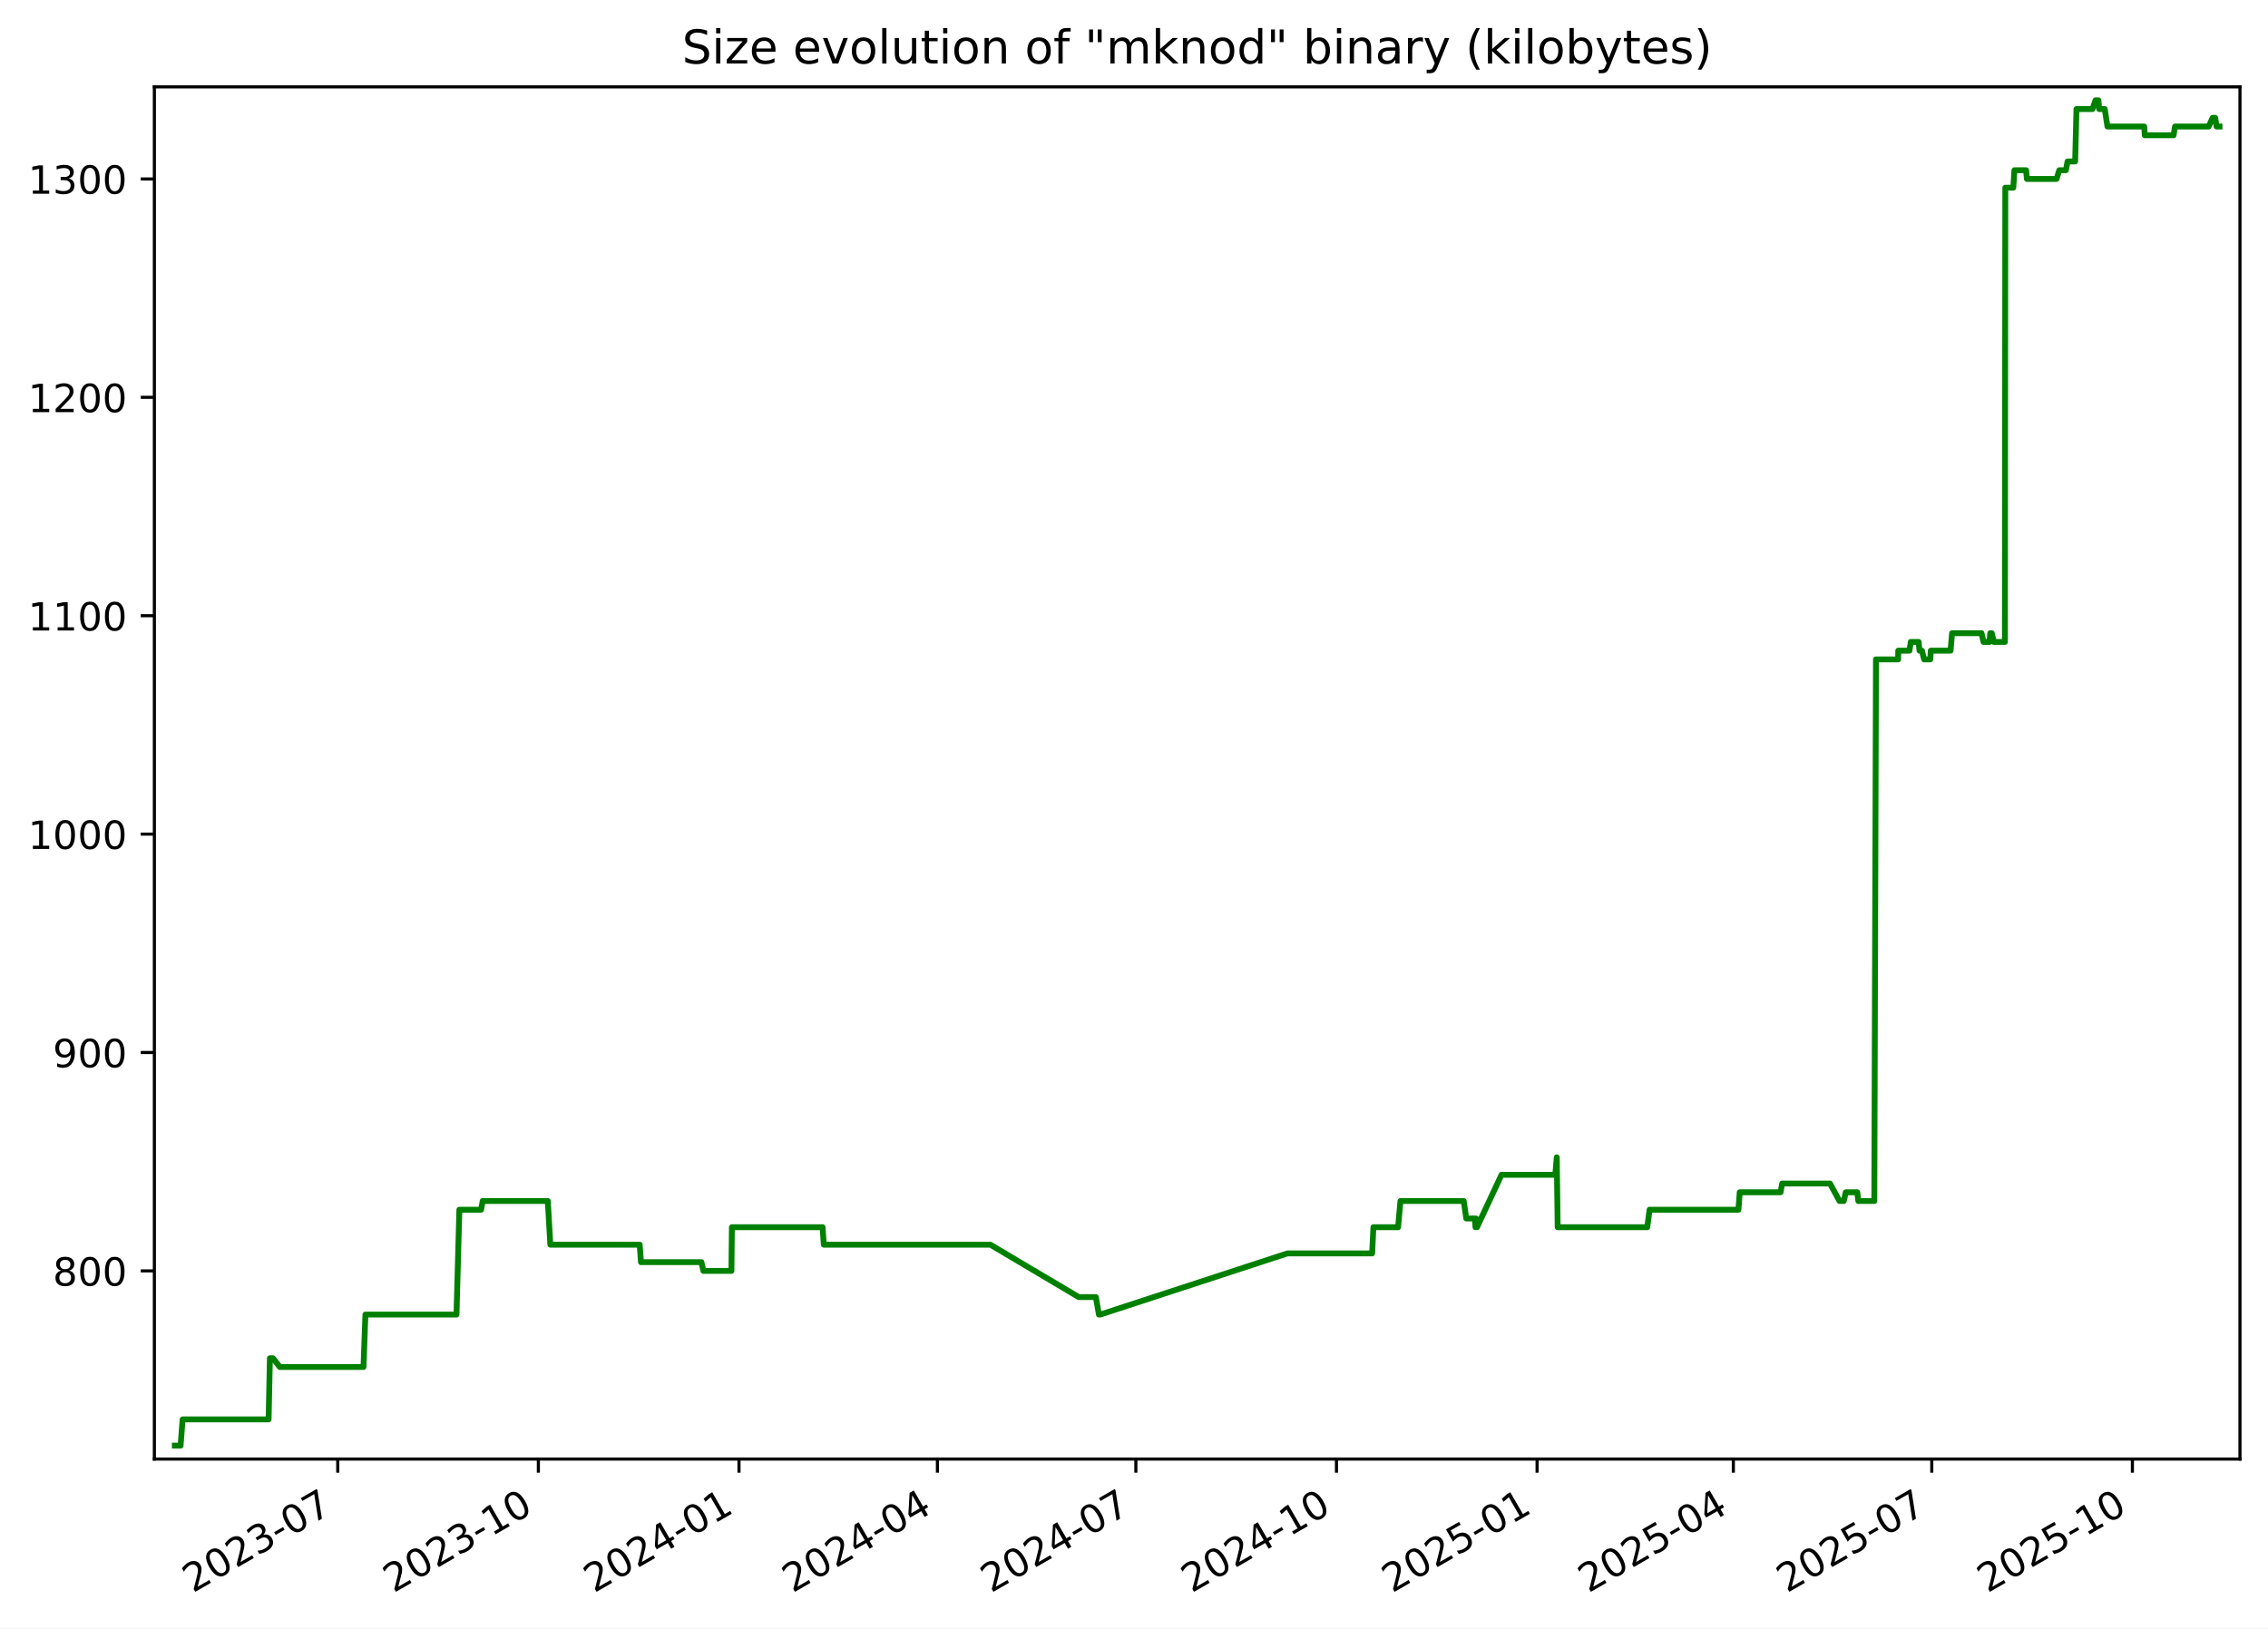
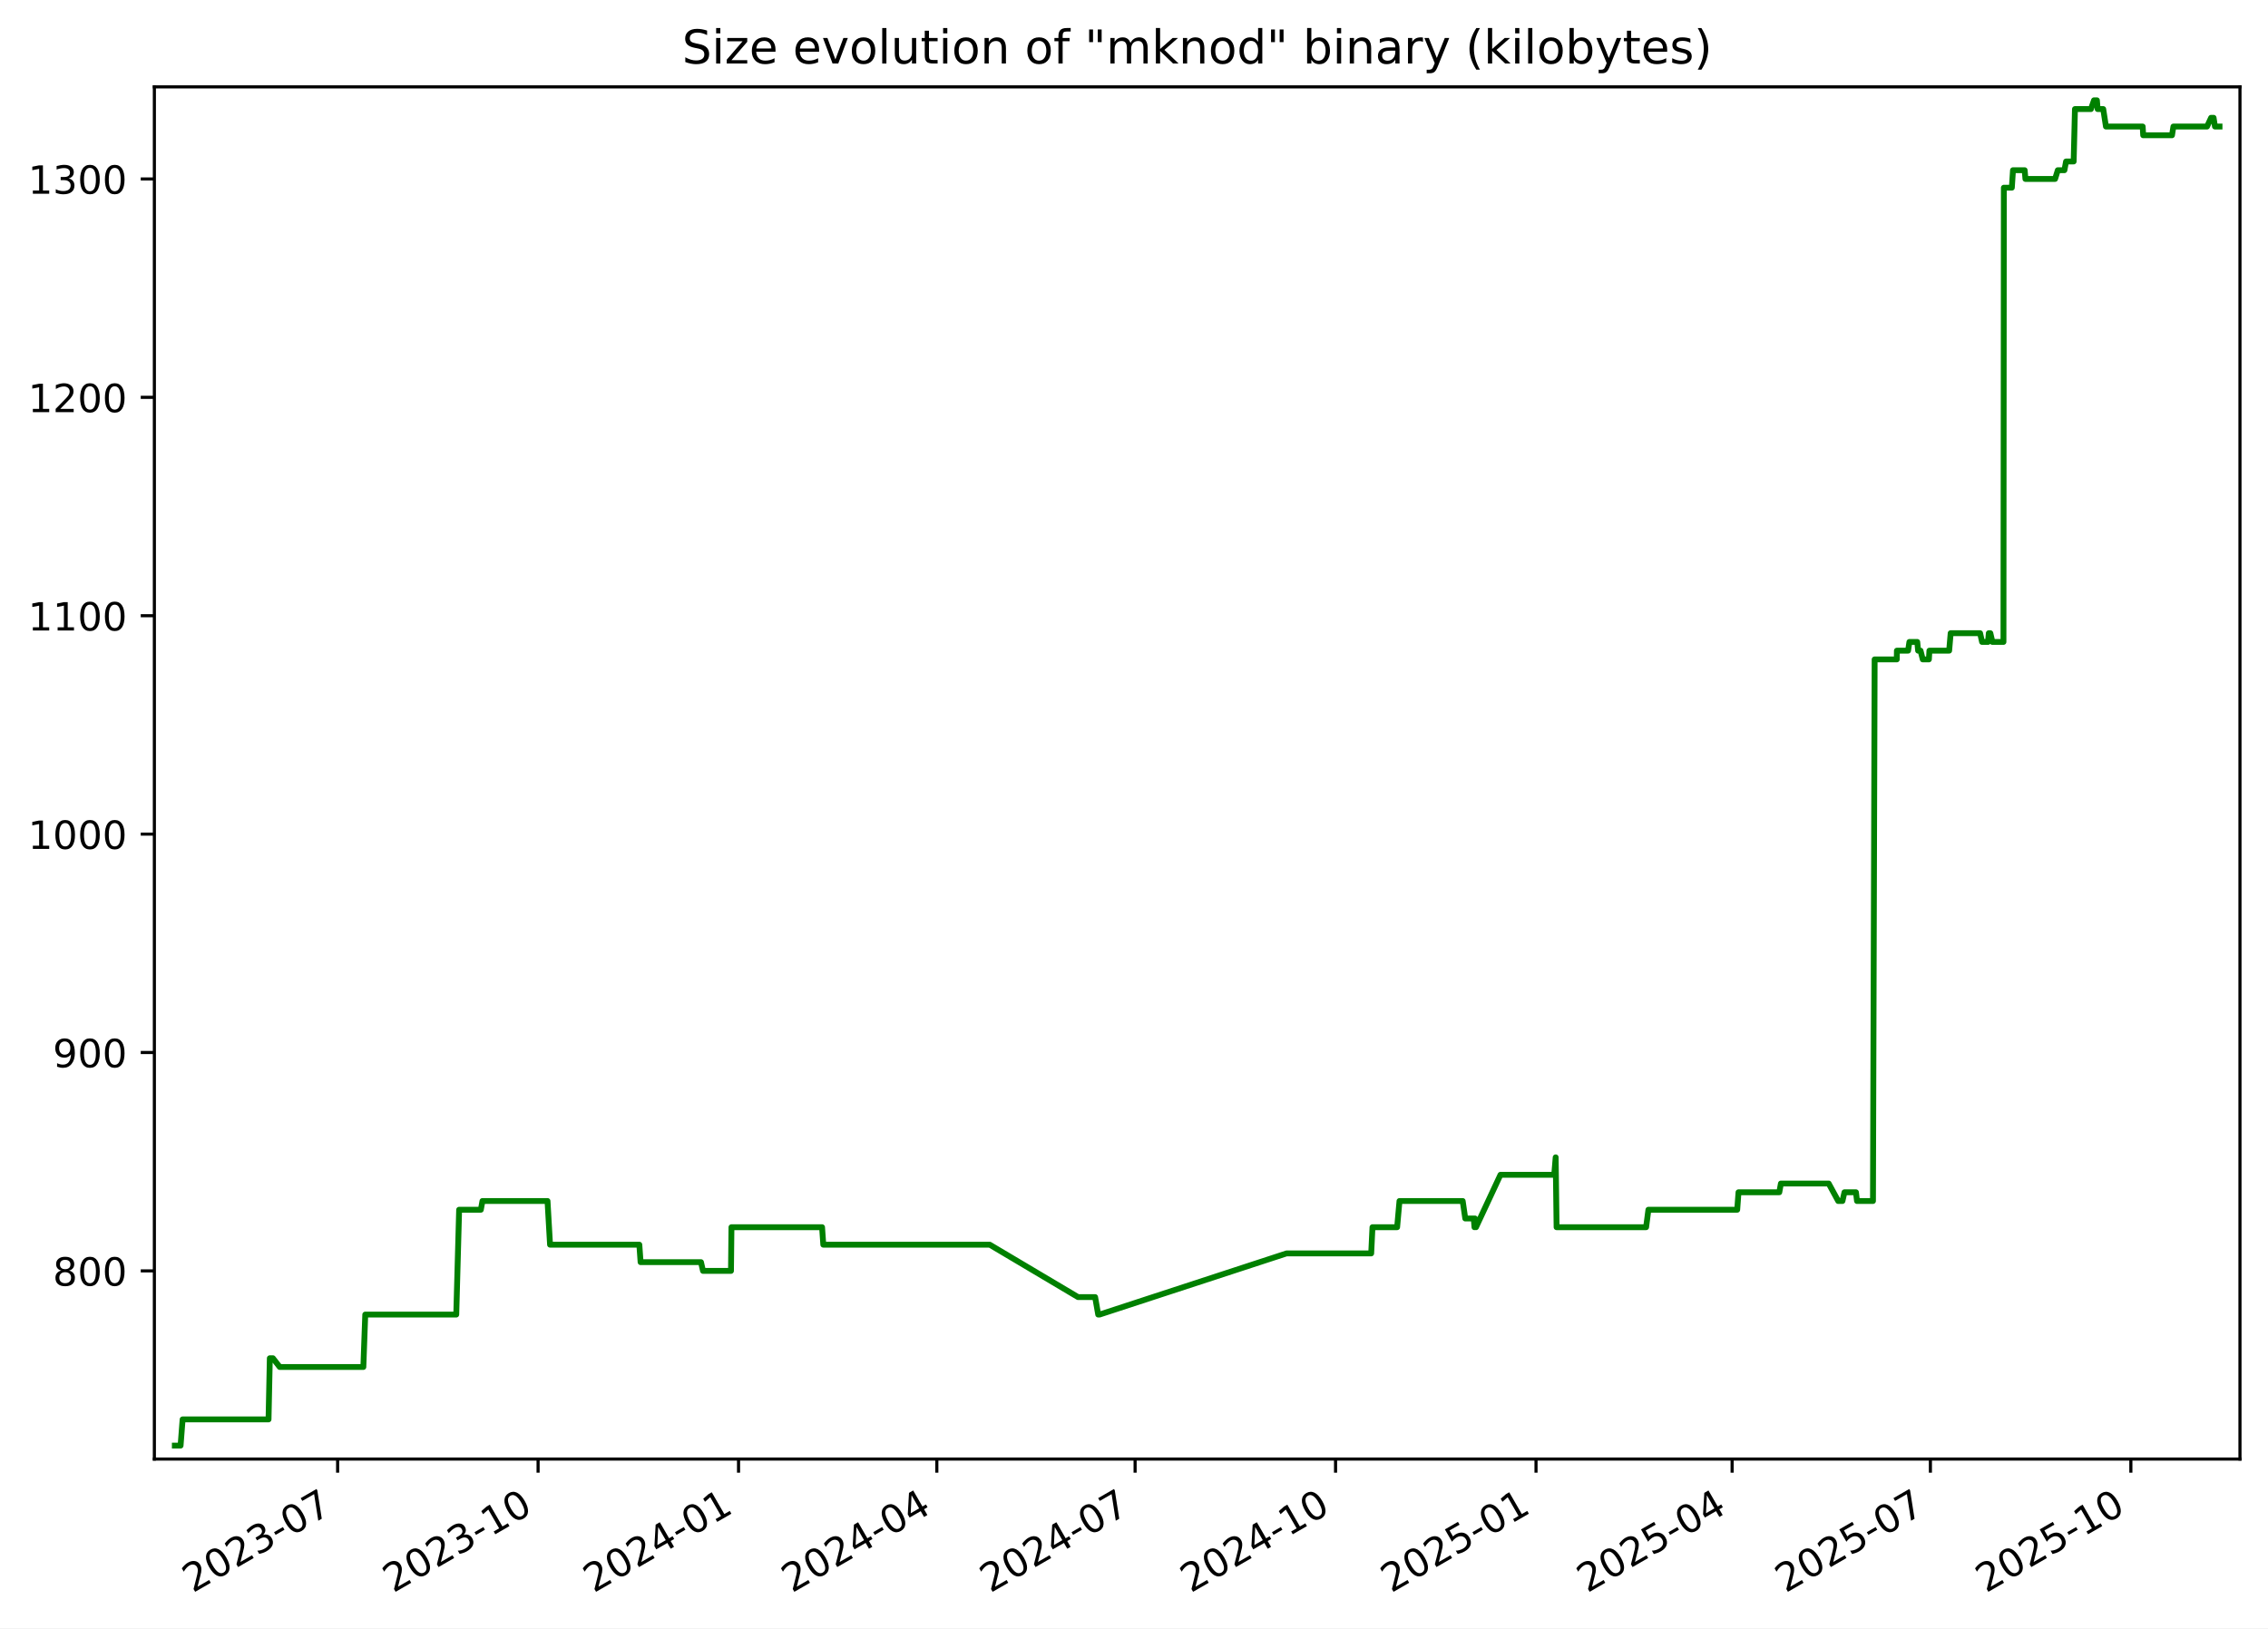
<svg xmlns="http://www.w3.org/2000/svg" xmlns:xlink="http://www.w3.org/1999/xlink" width="582.53pt" height="418.303pt" viewBox="0 0 582.53 418.303" version="1.1">
  <defs>
    <style type="text/css">*{stroke-linejoin: round; stroke-linecap: butt}</style>
  </defs>
  <g id="figure_1">
    <g id="patch_1">
      <path d="M -0 418.303  L 582.53 418.303  L 582.53 0  L -0 0  z " style="fill: #ffffff" />
    </g>
    <g id="axes_1">
      <g id="patch_2">
        <path d="M 39.65 374.83  L 575.33 374.83  L 575.33 22.318  L 39.65 22.318  z " style="fill: #ffffff" />
      </g>
      <g id="matplotlib.axis_1">
        <g id="xtick_1">
          <g id="line2d_1">
            <defs>
-               <path id="m0b081a5228" d="M 0 0  L 0 3.5  " style="stroke: #000000; stroke-width: 0.8" />
+               <path id="m70bc1cc93b" d="M 0 0  L 0 3.5  " style="stroke: #000000; stroke-width: 0.8" />
            </defs>
            <g>
-               <use xlink:href="#m0b081a5228" x="86.751" y="374.83" style="stroke: #000000; stroke-width: 0.8" />
+               <use xlink:href="#m70bc1cc93b" x="86.719" y="374.83" style="stroke: #000000; stroke-width: 0.8" />
            </g>
          </g>
          <g id="text_1">
-             <g transform="translate(49.52667 409.302) rotate(-30) scale(0.1 -0.1)">
+             <g transform="translate(49.49378 409.302) rotate(-30) scale(0.1 -0.1)">
              <defs>
                <path id="DejaVuSans-32" d="M 1228 531  L 3431 531  L 3431 0  L 469 0  L 469 531  Q 828 903 1448 1529  Q 2069 2156 2228 2338  Q 2531 2678 2651 2914  Q 2772 3150 2772 3378  Q 2772 3750 2511 3984  Q 2250 4219 1831 4219  Q 1534 4219 1204 4116  Q 875 4013 500 3803  L 500 4441  Q 881 4594 1212 4672  Q 1544 4750 1819 4750  Q 2544 4750 2975 4387  Q 3406 4025 3406 3419  Q 3406 3131 3298 2873  Q 3191 2616 2906 2266  Q 2828 2175 2409 1742  Q 1991 1309 1228 531  z " transform="scale(0.015625)" />
                <path id="DejaVuSans-30" d="M 2034 4250  Q 1547 4250 1301 3770  Q 1056 3291 1056 2328  Q 1056 1369 1301 889  Q 1547 409 2034 409  Q 2525 409 2770 889  Q 3016 1369 3016 2328  Q 3016 3291 2770 3770  Q 2525 4250 2034 4250  z M 2034 4750  Q 2819 4750 3233 4129  Q 3647 3509 3647 2328  Q 3647 1150 3233 529  Q 2819 -91 2034 -91  Q 1250 -91 836 529  Q 422 1150 422 2328  Q 422 3509 836 4129  Q 1250 4750 2034 4750  z " transform="scale(0.015625)" />
                <path id="DejaVuSans-33" d="M 2597 2516  Q 3050 2419 3304 2112  Q 3559 1806 3559 1356  Q 3559 666 3084 287  Q 2609 -91 1734 -91  Q 1441 -91 1130 -33  Q 819 25 488 141  L 488 750  Q 750 597 1062 519  Q 1375 441 1716 441  Q 2309 441 2620 675  Q 2931 909 2931 1356  Q 2931 1769 2642 2001  Q 2353 2234 1838 2234  L 1294 2234  L 1294 2753  L 1863 2753  Q 2328 2753 2575 2939  Q 2822 3125 2822 3475  Q 2822 3834 2567 4026  Q 2313 4219 1838 4219  Q 1578 4219 1281 4162  Q 984 4106 628 3988  L 628 4550  Q 988 4650 1302 4700  Q 1616 4750 1894 4750  Q 2613 4750 3031 4423  Q 3450 4097 3450 3541  Q 3450 3153 3228 2886  Q 3006 2619 2597 2516  z " transform="scale(0.015625)" />
                <path id="DejaVuSans-2d" d="M 313 2009  L 1997 2009  L 1997 1497  L 313 1497  L 313 2009  z " transform="scale(0.015625)" />
                <path id="DejaVuSans-37" d="M 525 4666  L 3525 4666  L 3525 4397  L 1831 0  L 1172 0  L 2766 4134  L 525 4134  L 525 4666  z " transform="scale(0.015625)" />
              </defs>
              <use xlink:href="#DejaVuSans-32" />
              <use xlink:href="#DejaVuSans-30" x="63.623" />
              <use xlink:href="#DejaVuSans-32" x="127.246" />
              <use xlink:href="#DejaVuSans-33" x="190.869" />
              <use xlink:href="#DejaVuSans-2d" x="254.492" />
              <use xlink:href="#DejaVuSans-30" x="290.576" />
              <use xlink:href="#DejaVuSans-37" x="354.199" />
            </g>
          </g>
        </g>
        <g id="xtick_2">
          <g id="line2d_2">
            <g>
-               <use xlink:href="#m0b081a5228" x="138.279" y="374.83" style="stroke: #000000; stroke-width: 0.8" />
+               <use xlink:href="#m70bc1cc93b" x="138.206" y="374.83" style="stroke: #000000; stroke-width: 0.8" />
            </g>
          </g>
          <g id="text_2">
-             <g transform="translate(101.0543 409.302) rotate(-30) scale(0.1 -0.1)">
+             <g transform="translate(100.9809 409.302) rotate(-30) scale(0.1 -0.1)">
              <defs>
                <path id="DejaVuSans-31" d="M 794 531  L 1825 531  L 1825 4091  L 703 3866  L 703 4441  L 1819 4666  L 2450 4666  L 2450 531  L 3481 531  L 3481 0  L 794 0  L 794 531  z " transform="scale(0.015625)" />
              </defs>
              <use xlink:href="#DejaVuSans-32" />
              <use xlink:href="#DejaVuSans-30" x="63.623" />
              <use xlink:href="#DejaVuSans-32" x="127.246" />
              <use xlink:href="#DejaVuSans-33" x="190.869" />
              <use xlink:href="#DejaVuSans-2d" x="254.492" />
              <use xlink:href="#DejaVuSans-31" x="290.576" />
              <use xlink:href="#DejaVuSans-30" x="354.199" />
            </g>
          </g>
        </g>
        <g id="xtick_3">
          <g id="line2d_3">
            <g>
-               <use xlink:href="#m0b081a5228" x="189.807" y="374.83" style="stroke: #000000; stroke-width: 0.8" />
+               <use xlink:href="#m70bc1cc93b" x="189.693" y="374.83" style="stroke: #000000; stroke-width: 0.8" />
            </g>
          </g>
          <g id="text_3">
-             <g transform="translate(152.5819 409.302) rotate(-30) scale(0.1 -0.1)">
+             <g transform="translate(152.4681 409.302) rotate(-30) scale(0.1 -0.1)">
              <defs>
                <path id="DejaVuSans-34" d="M 2419 4116  L 825 1625  L 2419 1625  L 2419 4116  z M 2253 4666  L 3047 4666  L 3047 1625  L 3713 1625  L 3713 1100  L 3047 1100  L 3047 0  L 2419 0  L 2419 1100  L 313 1100  L 313 1709  L 2253 4666  z " transform="scale(0.015625)" />
              </defs>
              <use xlink:href="#DejaVuSans-32" />
              <use xlink:href="#DejaVuSans-30" x="63.623" />
              <use xlink:href="#DejaVuSans-32" x="127.246" />
              <use xlink:href="#DejaVuSans-34" x="190.869" />
              <use xlink:href="#DejaVuSans-2d" x="254.492" />
              <use xlink:href="#DejaVuSans-30" x="290.576" />
              <use xlink:href="#DejaVuSans-31" x="354.199" />
            </g>
          </g>
        </g>
        <g id="xtick_4">
          <g id="line2d_4">
            <g>
-               <use xlink:href="#m0b081a5228" x="240.774" y="374.83" style="stroke: #000000; stroke-width: 0.8" />
+               <use xlink:href="#m70bc1cc93b" x="240.62" y="374.83" style="stroke: #000000; stroke-width: 0.8" />
            </g>
          </g>
          <g id="text_4">
-             <g transform="translate(203.5495 409.302) rotate(-30) scale(0.1 -0.1)">
+             <g transform="translate(203.3956 409.302) rotate(-30) scale(0.1 -0.1)">
              <use xlink:href="#DejaVuSans-32" />
              <use xlink:href="#DejaVuSans-30" x="63.623" />
              <use xlink:href="#DejaVuSans-32" x="127.246" />
              <use xlink:href="#DejaVuSans-34" x="190.869" />
              <use xlink:href="#DejaVuSans-2d" x="254.492" />
              <use xlink:href="#DejaVuSans-30" x="290.576" />
              <use xlink:href="#DejaVuSans-34" x="354.199" />
            </g>
          </g>
        </g>
        <g id="xtick_5">
          <g id="line2d_5">
            <g>
-               <use xlink:href="#m0b081a5228" x="291.742" y="374.83" style="stroke: #000000; stroke-width: 0.8" />
+               <use xlink:href="#m70bc1cc93b" x="291.548" y="374.83" style="stroke: #000000; stroke-width: 0.8" />
            </g>
          </g>
          <g id="text_5">
-             <g transform="translate(254.517 409.302) rotate(-30) scale(0.1 -0.1)">
+             <g transform="translate(254.3231 409.302) rotate(-30) scale(0.1 -0.1)">
              <use xlink:href="#DejaVuSans-32" />
              <use xlink:href="#DejaVuSans-30" x="63.623" />
              <use xlink:href="#DejaVuSans-32" x="127.246" />
              <use xlink:href="#DejaVuSans-34" x="190.869" />
              <use xlink:href="#DejaVuSans-2d" x="254.492" />
              <use xlink:href="#DejaVuSans-30" x="290.576" />
              <use xlink:href="#DejaVuSans-37" x="354.199" />
            </g>
          </g>
        </g>
        <g id="xtick_6">
          <g id="line2d_6">
            <g>
-               <use xlink:href="#m0b081a5228" x="343.269" y="374.83" style="stroke: #000000; stroke-width: 0.8" />
+               <use xlink:href="#m70bc1cc93b" x="343.035" y="374.83" style="stroke: #000000; stroke-width: 0.8" />
            </g>
          </g>
          <g id="text_6">
-             <g transform="translate(306.0447 409.302) rotate(-30) scale(0.1 -0.1)">
+             <g transform="translate(305.8102 409.302) rotate(-30) scale(0.1 -0.1)">
              <use xlink:href="#DejaVuSans-32" />
              <use xlink:href="#DejaVuSans-30" x="63.623" />
              <use xlink:href="#DejaVuSans-32" x="127.246" />
              <use xlink:href="#DejaVuSans-34" x="190.869" />
              <use xlink:href="#DejaVuSans-2d" x="254.492" />
              <use xlink:href="#DejaVuSans-31" x="290.576" />
              <use xlink:href="#DejaVuSans-30" x="354.199" />
            </g>
          </g>
        </g>
        <g id="xtick_7">
          <g id="line2d_7">
            <g>
-               <use xlink:href="#m0b081a5228" x="394.797" y="374.83" style="stroke: #000000; stroke-width: 0.8" />
+               <use xlink:href="#m70bc1cc93b" x="394.522" y="374.83" style="stroke: #000000; stroke-width: 0.8" />
            </g>
          </g>
          <g id="text_7">
-             <g transform="translate(357.5723 409.302) rotate(-30) scale(0.1 -0.1)">
+             <g transform="translate(357.2973 409.302) rotate(-30) scale(0.1 -0.1)">
              <defs>
                <path id="DejaVuSans-35" d="M 691 4666  L 3169 4666  L 3169 4134  L 1269 4134  L 1269 2991  Q 1406 3038 1543 3061  Q 1681 3084 1819 3084  Q 2600 3084 3056 2656  Q 3513 2228 3513 1497  Q 3513 744 3044 326  Q 2575 -91 1722 -91  Q 1428 -91 1123 -41  Q 819 9 494 109  L 494 744  Q 775 591 1075 516  Q 1375 441 1709 441  Q 2250 441 2565 725  Q 2881 1009 2881 1497  Q 2881 1984 2565 2268  Q 2250 2553 1709 2553  Q 1456 2553 1204 2497  Q 953 2441 691 2322  L 691 4666  z " transform="scale(0.015625)" />
              </defs>
              <use xlink:href="#DejaVuSans-32" />
              <use xlink:href="#DejaVuSans-30" x="63.623" />
              <use xlink:href="#DejaVuSans-32" x="127.246" />
              <use xlink:href="#DejaVuSans-35" x="190.869" />
              <use xlink:href="#DejaVuSans-2d" x="254.492" />
              <use xlink:href="#DejaVuSans-30" x="290.576" />
              <use xlink:href="#DejaVuSans-31" x="354.199" />
            </g>
          </g>
        </g>
        <g id="xtick_8">
          <g id="line2d_8">
            <g>
-               <use xlink:href="#m0b081a5228" x="445.205" y="374.83" style="stroke: #000000; stroke-width: 0.8" />
+               <use xlink:href="#m70bc1cc93b" x="444.89" y="374.83" style="stroke: #000000; stroke-width: 0.8" />
            </g>
          </g>
          <g id="text_8">
-             <g transform="translate(407.9798 409.302) rotate(-30) scale(0.1 -0.1)">
+             <g transform="translate(407.6652 409.302) rotate(-30) scale(0.1 -0.1)">
              <use xlink:href="#DejaVuSans-32" />
              <use xlink:href="#DejaVuSans-30" x="63.623" />
              <use xlink:href="#DejaVuSans-32" x="127.246" />
              <use xlink:href="#DejaVuSans-35" x="190.869" />
              <use xlink:href="#DejaVuSans-2d" x="254.492" />
              <use xlink:href="#DejaVuSans-30" x="290.576" />
              <use xlink:href="#DejaVuSans-34" x="354.199" />
            </g>
          </g>
        </g>
        <g id="xtick_9">
          <g id="line2d_9">
            <g>
-               <use xlink:href="#m0b081a5228" x="496.172" y="374.83" style="stroke: #000000; stroke-width: 0.8" />
+               <use xlink:href="#m70bc1cc93b" x="495.817" y="374.83" style="stroke: #000000; stroke-width: 0.8" />
            </g>
          </g>
          <g id="text_9">
-             <g transform="translate(458.9473 409.302) rotate(-30) scale(0.1 -0.1)">
+             <g transform="translate(458.5927 409.302) rotate(-30) scale(0.1 -0.1)">
              <use xlink:href="#DejaVuSans-32" />
              <use xlink:href="#DejaVuSans-30" x="63.623" />
              <use xlink:href="#DejaVuSans-32" x="127.246" />
              <use xlink:href="#DejaVuSans-35" x="190.869" />
              <use xlink:href="#DejaVuSans-2d" x="254.492" />
              <use xlink:href="#DejaVuSans-30" x="290.576" />
              <use xlink:href="#DejaVuSans-37" x="354.199" />
            </g>
          </g>
        </g>
        <g id="xtick_10">
          <g id="line2d_10">
            <g>
-               <use xlink:href="#m0b081a5228" x="547.7" y="374.83" style="stroke: #000000; stroke-width: 0.8" />
+               <use xlink:href="#m70bc1cc93b" x="547.305" y="374.83" style="stroke: #000000; stroke-width: 0.8" />
            </g>
          </g>
          <g id="text_10">
-             <g transform="translate(510.4749 409.302) rotate(-30) scale(0.1 -0.1)">
+             <g transform="translate(510.0798 409.302) rotate(-30) scale(0.1 -0.1)">
              <use xlink:href="#DejaVuSans-32" />
              <use xlink:href="#DejaVuSans-30" x="63.623" />
              <use xlink:href="#DejaVuSans-32" x="127.246" />
              <use xlink:href="#DejaVuSans-35" x="190.869" />
              <use xlink:href="#DejaVuSans-2d" x="254.492" />
              <use xlink:href="#DejaVuSans-31" x="290.576" />
              <use xlink:href="#DejaVuSans-30" x="354.199" />
            </g>
          </g>
        </g>
      </g>
      <g id="matplotlib.axis_2">
        <g id="ytick_1">
          <g id="line2d_11">
            <defs>
-               <path id="m4b2e91b0fc" d="M 0 0  L -3.5 0  " style="stroke: #000000; stroke-width: 0.8" />
+               <path id="m9943f43f8d" d="M 0 0  L -3.5 0  " style="stroke: #000000; stroke-width: 0.8" />
            </defs>
            <g>
-               <use xlink:href="#m4b2e91b0fc" x="39.65" y="326.491" style="stroke: #000000; stroke-width: 0.8" />
+               <use xlink:href="#m9943f43f8d" x="39.65" y="326.491" style="stroke: #000000; stroke-width: 0.8" />
            </g>
          </g>
          <g id="text_11">
            <g transform="translate(13.5625 330.2902) scale(0.1 -0.1)">
              <defs>
                <path id="DejaVuSans-38" d="M 2034 2216  Q 1584 2216 1326 1975  Q 1069 1734 1069 1313  Q 1069 891 1326 650  Q 1584 409 2034 409  Q 2484 409 2743 651  Q 3003 894 3003 1313  Q 3003 1734 2745 1975  Q 2488 2216 2034 2216  z M 1403 2484  Q 997 2584 770 2862  Q 544 3141 544 3541  Q 544 4100 942 4425  Q 1341 4750 2034 4750  Q 2731 4750 3128 4425  Q 3525 4100 3525 3541  Q 3525 3141 3298 2862  Q 3072 2584 2669 2484  Q 3125 2378 3379 2068  Q 3634 1759 3634 1313  Q 3634 634 3220 271  Q 2806 -91 2034 -91  Q 1263 -91 848 271  Q 434 634 434 1313  Q 434 1759 690 2068  Q 947 2378 1403 2484  z M 1172 3481  Q 1172 3119 1398 2916  Q 1625 2713 2034 2713  Q 2441 2713 2670 2916  Q 2900 3119 2900 3481  Q 2900 3844 2670 4047  Q 2441 4250 2034 4250  Q 1625 4250 1398 4047  Q 1172 3844 1172 3481  z " transform="scale(0.015625)" />
              </defs>
              <use xlink:href="#DejaVuSans-38" />
              <use xlink:href="#DejaVuSans-30" x="63.623" />
              <use xlink:href="#DejaVuSans-30" x="127.246" />
            </g>
          </g>
        </g>
        <g id="ytick_2">
          <g id="line2d_12">
            <g>
-               <use xlink:href="#m4b2e91b0fc" x="39.65" y="270.387" style="stroke: #000000; stroke-width: 0.8" />
+               <use xlink:href="#m9943f43f8d" x="39.65" y="270.387" style="stroke: #000000; stroke-width: 0.8" />
            </g>
          </g>
          <g id="text_12">
            <g transform="translate(13.5625 274.1863) scale(0.1 -0.1)">
              <defs>
                <path id="DejaVuSans-39" d="M 703 97  L 703 672  Q 941 559 1184 500  Q 1428 441 1663 441  Q 2288 441 2617 861  Q 2947 1281 2994 2138  Q 2813 1869 2534 1725  Q 2256 1581 1919 1581  Q 1219 1581 811 2004  Q 403 2428 403 3163  Q 403 3881 828 4315  Q 1253 4750 1959 4750  Q 2769 4750 3195 4129  Q 3622 3509 3622 2328  Q 3622 1225 3098 567  Q 2575 -91 1691 -91  Q 1453 -91 1209 -44  Q 966 3 703 97  z M 1959 2075  Q 2384 2075 2632 2365  Q 2881 2656 2881 3163  Q 2881 3666 2632 3958  Q 2384 4250 1959 4250  Q 1534 4250 1286 3958  Q 1038 3666 1038 3163  Q 1038 2656 1286 2365  Q 1534 2075 1959 2075  z " transform="scale(0.015625)" />
              </defs>
              <use xlink:href="#DejaVuSans-39" />
              <use xlink:href="#DejaVuSans-30" x="63.623" />
              <use xlink:href="#DejaVuSans-30" x="127.246" />
            </g>
          </g>
        </g>
        <g id="ytick_3">
          <g id="line2d_13">
            <g>
-               <use xlink:href="#m4b2e91b0fc" x="39.65" y="214.283" style="stroke: #000000; stroke-width: 0.8" />
+               <use xlink:href="#m9943f43f8d" x="39.65" y="214.283" style="stroke: #000000; stroke-width: 0.8" />
            </g>
          </g>
          <g id="text_13">
            <g transform="translate(7.2 218.0824) scale(0.1 -0.1)">
              <use xlink:href="#DejaVuSans-31" />
              <use xlink:href="#DejaVuSans-30" x="63.623" />
              <use xlink:href="#DejaVuSans-30" x="127.246" />
              <use xlink:href="#DejaVuSans-30" x="190.869" />
            </g>
          </g>
        </g>
        <g id="ytick_4">
          <g id="line2d_14">
            <g>
-               <use xlink:href="#m4b2e91b0fc" x="39.65" y="158.179" style="stroke: #000000; stroke-width: 0.8" />
+               <use xlink:href="#m9943f43f8d" x="39.65" y="158.179" style="stroke: #000000; stroke-width: 0.8" />
            </g>
          </g>
          <g id="text_14">
            <g transform="translate(7.2 161.9785) scale(0.1 -0.1)">
              <use xlink:href="#DejaVuSans-31" />
              <use xlink:href="#DejaVuSans-31" x="63.623" />
              <use xlink:href="#DejaVuSans-30" x="127.246" />
              <use xlink:href="#DejaVuSans-30" x="190.869" />
            </g>
          </g>
        </g>
        <g id="ytick_5">
          <g id="line2d_15">
            <g>
-               <use xlink:href="#m4b2e91b0fc" x="39.65" y="102.075" style="stroke: #000000; stroke-width: 0.8" />
+               <use xlink:href="#m9943f43f8d" x="39.65" y="102.075" style="stroke: #000000; stroke-width: 0.8" />
            </g>
          </g>
          <g id="text_15">
            <g transform="translate(7.2 105.8746) scale(0.1 -0.1)">
              <use xlink:href="#DejaVuSans-31" />
              <use xlink:href="#DejaVuSans-32" x="63.623" />
              <use xlink:href="#DejaVuSans-30" x="127.246" />
              <use xlink:href="#DejaVuSans-30" x="190.869" />
            </g>
          </g>
        </g>
        <g id="ytick_6">
          <g id="line2d_16">
            <g>
-               <use xlink:href="#m4b2e91b0fc" x="39.65" y="45.972" style="stroke: #000000; stroke-width: 0.8" />
+               <use xlink:href="#m9943f43f8d" x="39.65" y="45.972" style="stroke: #000000; stroke-width: 0.8" />
            </g>
          </g>
          <g id="text_16">
            <g transform="translate(7.2 49.77075) scale(0.1 -0.1)">
              <use xlink:href="#DejaVuSans-31" />
              <use xlink:href="#DejaVuSans-33" x="63.623" />
              <use xlink:href="#DejaVuSans-30" x="127.246" />
              <use xlink:href="#DejaVuSans-30" x="190.869" />
            </g>
          </g>
        </g>
      </g>
      <g id="line2d_17">
-         <path d="M 44.902 371.374  L 46.384 371.374  L 46.903 364.642  L 68.993 364.642  L 69.321 348.933  L 70.121 348.933  L 71.867 351.177  L 93.366 351.177  L 93.854 337.712  L 117.247 337.712  L 117.985 310.782  L 123.566 310.782  L 123.977 308.538  L 140.704 308.538  L 141.354 319.759  L 164.305 319.759  L 164.626 324.247  L 180.152 324.247  L 180.672 326.491  L 187.863 326.491  L 187.984 315.27  L 211.278 315.27  L 211.592 319.759  L 254.374 319.759  L 277.074 333.223  L 281.467 333.223  L 282.256 337.712  L 282.597 337.712  L 330.659 322.003  L 352.43 322.003  L 352.757 315.27  L 359.097 315.27  L 359.702 308.538  L 375.951 308.538  L 376.609 313.026  L 378.797 313.026  L 378.975 315.27  L 379.098 313.026  L 379.366 315.27  L 385.657 301.805  L 399.477 301.805  L 399.85 297.317  L 400.085 315.27  L 423.097 315.27  L 423.685 310.782  L 446.515 310.782  L 446.844 306.294  L 457.334 306.294  L 457.743 304.049  L 470.029 304.049  L 472.476 308.538  L 473.567 308.538  L 474.082 306.294  L 477.039 306.294  L 477.308 308.538  L 481.414 308.538  L 481.84 169.4  L 487.535 169.4  L 487.56 167.156  L 490.437 167.156  L 490.777 164.912  L 492.796 164.912  L 493.013 167.156  L 493.636 167.156  L 494.208 169.4  L 495.787 169.4  L 495.918 167.156  L 500.996 167.156  L 501.381 162.668  L 508.949 162.668  L 509.451 164.912  L 510.985 164.912  L 511.187 162.668  L 511.582 162.668  L 512.111 164.912  L 514.956 164.912  L 515.056 48.216  L 517.107 48.216  L 517.402 43.727  L 520.407 43.727  L 520.598 45.972  L 528.222 45.972  L 528.921 43.727  L 530.619 43.727  L 531.043 41.483  L 532.999 41.483  L 533.332 28.018  L 537.441 28.018  L 538.223 25.774  L 538.975 25.774  L 539.161 28.018  L 540.6 28.018  L 541.295 32.507  L 550.74 32.507  L 550.87 34.751  L 558.276 34.751  L 558.639 32.507  L 567.283 32.507  L 568.323 30.262  L 568.969 30.262  L 569.32 32.507  L 570.078 32.507  L 570.078 32.507  " clip-path="url(#p61cb15f5e5)" style="fill: none; stroke: #008000; stroke-width: 1.5; stroke-linecap: square" />
+         <path d="M 44.902 371.374  L 46.383 371.374  L 46.901 364.642  L 68.974 364.642  L 69.302 348.933  L 70.101 348.933  L 71.846 351.177  L 93.328 351.177  L 93.815 337.712  L 117.19 337.712  L 117.927 310.782  L 123.504 310.782  L 123.915 308.538  L 140.629 308.538  L 141.278 319.759  L 164.212 319.759  L 164.532 324.247  L 180.046 324.247  L 180.565 326.491  L 187.751 326.491  L 187.872 315.27  L 211.147 315.27  L 211.461 319.759  L 254.209 319.759  L 276.892 333.223  L 281.281 333.223  L 282.07 337.712  L 282.411 337.712  L 330.435 322.003  L 352.189 322.003  L 352.515 315.27  L 358.85 315.27  L 359.455 308.538  L 375.691 308.538  L 376.348 313.026  L 378.534 313.026  L 378.712 315.27  L 378.835 313.026  L 379.104 315.27  L 385.39 301.805  L 399.198 301.805  L 399.571 297.317  L 399.806 315.27  L 422.8 315.27  L 423.388 310.782  L 446.199 310.782  L 446.529 306.294  L 457.01 306.294  L 457.419 304.049  L 469.695 304.049  L 472.14 308.538  L 473.231 308.538  L 473.745 306.294  L 476.699 306.294  L 476.968 308.538  L 481.071 308.538  L 481.496 169.4  L 487.187 169.4  L 487.213 167.156  L 490.087 167.156  L 490.426 164.912  L 492.444 164.912  L 492.661 167.156  L 493.283 167.156  L 493.855 169.4  L 495.433 169.4  L 495.564 167.156  L 500.637 167.156  L 501.022 162.668  L 508.584 162.668  L 509.086 164.912  L 510.618 164.912  L 510.82 162.668  L 511.216 162.668  L 511.744 164.912  L 514.586 164.912  L 514.686 48.216  L 516.736 48.216  L 517.031 43.727  L 520.033 43.727  L 520.225 45.972  L 527.842 45.972  L 528.541 43.727  L 530.238 43.727  L 530.661 41.483  L 532.615 41.483  L 532.948 28.018  L 537.054 28.018  L 537.836 25.774  L 538.587 25.774  L 538.772 28.018  L 540.211 28.018  L 540.905 32.507  L 550.342 32.507  L 550.473 34.751  L 557.872 34.751  L 558.235 32.507  L 566.872 32.507  L 567.912 30.262  L 568.557 30.262  L 568.908 32.507  L 570.078 32.507  L 570.078 32.507  " clip-path="url(#pef1c5d835f)" style="fill: none; stroke: #008000; stroke-width: 1.5; stroke-linecap: square" />
      </g>
      <g id="patch_3">
        <path d="M 39.65 374.83  L 39.65 22.318  " style="fill: none; stroke: #000000; stroke-width: 0.8; stroke-linejoin: miter; stroke-linecap: square" />
      </g>
      <g id="patch_4">
        <path d="M 575.33 374.83  L 575.33 22.318  " style="fill: none; stroke: #000000; stroke-width: 0.8; stroke-linejoin: miter; stroke-linecap: square" />
      </g>
      <g id="patch_5">
        <path d="M 39.65 374.83  L 575.33 374.83  " style="fill: none; stroke: #000000; stroke-width: 0.8; stroke-linejoin: miter; stroke-linecap: square" />
      </g>
      <g id="patch_6">
        <path d="M 39.65 22.318  L 575.33 22.318  " style="fill: none; stroke: #000000; stroke-width: 0.8; stroke-linejoin: miter; stroke-linecap: square" />
      </g>
      <g id="text_17">
        <g transform="translate(175.1928 16.31812) scale(0.12 -0.12)">
          <defs>
            <path id="DejaVuSans-53" d="M 3425 4513  L 3425 3897  Q 3066 4069 2747 4153  Q 2428 4238 2131 4238  Q 1616 4238 1336 4038  Q 1056 3838 1056 3469  Q 1056 3159 1242 3001  Q 1428 2844 1947 2747  L 2328 2669  Q 3034 2534 3370 2195  Q 3706 1856 3706 1288  Q 3706 609 3251 259  Q 2797 -91 1919 -91  Q 1588 -91 1214 -16  Q 841 59 441 206  L 441 856  Q 825 641 1194 531  Q 1563 422 1919 422  Q 2459 422 2753 634  Q 3047 847 3047 1241  Q 3047 1584 2836 1778  Q 2625 1972 2144 2069  L 1759 2144  Q 1053 2284 737 2584  Q 422 2884 422 3419  Q 422 4038 858 4394  Q 1294 4750 2059 4750  Q 2388 4750 2728 4690  Q 3069 4631 3425 4513  z " transform="scale(0.015625)" />
            <path id="DejaVuSans-69" d="M 603 3500  L 1178 3500  L 1178 0  L 603 0  L 603 3500  z M 603 4863  L 1178 4863  L 1178 4134  L 603 4134  L 603 4863  z " transform="scale(0.015625)" />
            <path id="DejaVuSans-7a" d="M 353 3500  L 3084 3500  L 3084 2975  L 922 459  L 3084 459  L 3084 0  L 275 0  L 275 525  L 2438 3041  L 353 3041  L 353 3500  z " transform="scale(0.015625)" />
            <path id="DejaVuSans-65" d="M 3597 1894  L 3597 1613  L 953 1613  Q 991 1019 1311 708  Q 1631 397 2203 397  Q 2534 397 2845 478  Q 3156 559 3463 722  L 3463 178  Q 3153 47 2828 -22  Q 2503 -91 2169 -91  Q 1331 -91 842 396  Q 353 884 353 1716  Q 353 2575 817 3079  Q 1281 3584 2069 3584  Q 2775 3584 3186 3129  Q 3597 2675 3597 1894  z M 3022 2063  Q 3016 2534 2758 2815  Q 2500 3097 2075 3097  Q 1594 3097 1305 2825  Q 1016 2553 972 2059  L 3022 2063  z " transform="scale(0.015625)" />
            <path id="DejaVuSans-20" transform="scale(0.015625)" />
            <path id="DejaVuSans-76" d="M 191 3500  L 800 3500  L 1894 563  L 2988 3500  L 3597 3500  L 2284 0  L 1503 0  L 191 3500  z " transform="scale(0.015625)" />
            <path id="DejaVuSans-6f" d="M 1959 3097  Q 1497 3097 1228 2736  Q 959 2375 959 1747  Q 959 1119 1226 758  Q 1494 397 1959 397  Q 2419 397 2687 759  Q 2956 1122 2956 1747  Q 2956 2369 2687 2733  Q 2419 3097 1959 3097  z M 1959 3584  Q 2709 3584 3137 3096  Q 3566 2609 3566 1747  Q 3566 888 3137 398  Q 2709 -91 1959 -91  Q 1206 -91 779 398  Q 353 888 353 1747  Q 353 2609 779 3096  Q 1206 3584 1959 3584  z " transform="scale(0.015625)" />
            <path id="DejaVuSans-6c" d="M 603 4863  L 1178 4863  L 1178 0  L 603 0  L 603 4863  z " transform="scale(0.015625)" />
            <path id="DejaVuSans-75" d="M 544 1381  L 544 3500  L 1119 3500  L 1119 1403  Q 1119 906 1312 657  Q 1506 409 1894 409  Q 2359 409 2629 706  Q 2900 1003 2900 1516  L 2900 3500  L 3475 3500  L 3475 0  L 2900 0  L 2900 538  Q 2691 219 2414 64  Q 2138 -91 1772 -91  Q 1169 -91 856 284  Q 544 659 544 1381  z M 1991 3584  L 1991 3584  z " transform="scale(0.015625)" />
            <path id="DejaVuSans-74" d="M 1172 4494  L 1172 3500  L 2356 3500  L 2356 3053  L 1172 3053  L 1172 1153  Q 1172 725 1289 603  Q 1406 481 1766 481  L 2356 481  L 2356 0  L 1766 0  Q 1100 0 847 248  Q 594 497 594 1153  L 594 3053  L 172 3053  L 172 3500  L 594 3500  L 594 4494  L 1172 4494  z " transform="scale(0.015625)" />
            <path id="DejaVuSans-6e" d="M 3513 2113  L 3513 0  L 2938 0  L 2938 2094  Q 2938 2591 2744 2837  Q 2550 3084 2163 3084  Q 1697 3084 1428 2787  Q 1159 2491 1159 1978  L 1159 0  L 581 0  L 581 3500  L 1159 3500  L 1159 2956  Q 1366 3272 1645 3428  Q 1925 3584 2291 3584  Q 2894 3584 3203 3211  Q 3513 2838 3513 2113  z " transform="scale(0.015625)" />
            <path id="DejaVuSans-66" d="M 2375 4863  L 2375 4384  L 1825 4384  Q 1516 4384 1395 4259  Q 1275 4134 1275 3809  L 1275 3500  L 2222 3500  L 2222 3053  L 1275 3053  L 1275 0  L 697 0  L 697 3053  L 147 3053  L 147 3500  L 697 3500  L 697 3744  Q 697 4328 969 4595  Q 1241 4863 1831 4863  L 2375 4863  z " transform="scale(0.015625)" />
            <path id="DejaVuSans-22" d="M 1147 4666  L 1147 2931  L 616 2931  L 616 4666  L 1147 4666  z M 2328 4666  L 2328 2931  L 1797 2931  L 1797 4666  L 2328 4666  z " transform="scale(0.015625)" />
            <path id="DejaVuSans-6d" d="M 3328 2828  Q 3544 3216 3844 3400  Q 4144 3584 4550 3584  Q 5097 3584 5394 3201  Q 5691 2819 5691 2113  L 5691 0  L 5113 0  L 5113 2094  Q 5113 2597 4934 2840  Q 4756 3084 4391 3084  Q 3944 3084 3684 2787  Q 3425 2491 3425 1978  L 3425 0  L 2847 0  L 2847 2094  Q 2847 2600 2669 2842  Q 2491 3084 2119 3084  Q 1678 3084 1418 2786  Q 1159 2488 1159 1978  L 1159 0  L 581 0  L 581 3500  L 1159 3500  L 1159 2956  Q 1356 3278 1631 3431  Q 1906 3584 2284 3584  Q 2666 3584 2933 3390  Q 3200 3197 3328 2828  z " transform="scale(0.015625)" />
            <path id="DejaVuSans-6b" d="M 581 4863  L 1159 4863  L 1159 1991  L 2875 3500  L 3609 3500  L 1753 1863  L 3688 0  L 2938 0  L 1159 1709  L 1159 0  L 581 0  L 581 4863  z " transform="scale(0.015625)" />
            <path id="DejaVuSans-64" d="M 2906 2969  L 2906 4863  L 3481 4863  L 3481 0  L 2906 0  L 2906 525  Q 2725 213 2448 61  Q 2172 -91 1784 -91  Q 1150 -91 751 415  Q 353 922 353 1747  Q 353 2572 751 3078  Q 1150 3584 1784 3584  Q 2172 3584 2448 3432  Q 2725 3281 2906 2969  z M 947 1747  Q 947 1113 1208 752  Q 1469 391 1925 391  Q 2381 391 2643 752  Q 2906 1113 2906 1747  Q 2906 2381 2643 2742  Q 2381 3103 1925 3103  Q 1469 3103 1208 2742  Q 947 2381 947 1747  z " transform="scale(0.015625)" />
            <path id="DejaVuSans-62" d="M 3116 1747  Q 3116 2381 2855 2742  Q 2594 3103 2138 3103  Q 1681 3103 1420 2742  Q 1159 2381 1159 1747  Q 1159 1113 1420 752  Q 1681 391 2138 391  Q 2594 391 2855 752  Q 3116 1113 3116 1747  z M 1159 2969  Q 1341 3281 1617 3432  Q 1894 3584 2278 3584  Q 2916 3584 3314 3078  Q 3713 2572 3713 1747  Q 3713 922 3314 415  Q 2916 -91 2278 -91  Q 1894 -91 1617 61  Q 1341 213 1159 525  L 1159 0  L 581 0  L 581 4863  L 1159 4863  L 1159 2969  z " transform="scale(0.015625)" />
            <path id="DejaVuSans-61" d="M 2194 1759  Q 1497 1759 1228 1600  Q 959 1441 959 1056  Q 959 750 1161 570  Q 1363 391 1709 391  Q 2188 391 2477 730  Q 2766 1069 2766 1631  L 2766 1759  L 2194 1759  z M 3341 1997  L 3341 0  L 2766 0  L 2766 531  Q 2569 213 2275 61  Q 1981 -91 1556 -91  Q 1019 -91 701 211  Q 384 513 384 1019  Q 384 1609 779 1909  Q 1175 2209 1959 2209  L 2766 2209  L 2766 2266  Q 2766 2663 2505 2880  Q 2244 3097 1772 3097  Q 1472 3097 1187 3025  Q 903 2953 641 2809  L 641 3341  Q 956 3463 1253 3523  Q 1550 3584 1831 3584  Q 2591 3584 2966 3190  Q 3341 2797 3341 1997  z " transform="scale(0.015625)" />
            <path id="DejaVuSans-72" d="M 2631 2963  Q 2534 3019 2420 3045  Q 2306 3072 2169 3072  Q 1681 3072 1420 2755  Q 1159 2438 1159 1844  L 1159 0  L 581 0  L 581 3500  L 1159 3500  L 1159 2956  Q 1341 3275 1631 3429  Q 1922 3584 2338 3584  Q 2397 3584 2469 3576  Q 2541 3569 2628 3553  L 2631 2963  z " transform="scale(0.015625)" />
            <path id="DejaVuSans-79" d="M 2059 -325  Q 1816 -950 1584 -1140  Q 1353 -1331 966 -1331  L 506 -1331  L 506 -850  L 844 -850  Q 1081 -850 1212 -737  Q 1344 -625 1503 -206  L 1606 56  L 191 3500  L 800 3500  L 1894 763  L 2988 3500  L 3597 3500  L 2059 -325  z " transform="scale(0.015625)" />
            <path id="DejaVuSans-28" d="M 1984 4856  Q 1566 4138 1362 3434  Q 1159 2731 1159 2009  Q 1159 1288 1364 580  Q 1569 -128 1984 -844  L 1484 -844  Q 1016 -109 783 600  Q 550 1309 550 2009  Q 550 2706 781 3412  Q 1013 4119 1484 4856  L 1984 4856  z " transform="scale(0.015625)" />
            <path id="DejaVuSans-73" d="M 2834 3397  L 2834 2853  Q 2591 2978 2328 3040  Q 2066 3103 1784 3103  Q 1356 3103 1142 2972  Q 928 2841 928 2578  Q 928 2378 1081 2264  Q 1234 2150 1697 2047  L 1894 2003  Q 2506 1872 2764 1633  Q 3022 1394 3022 966  Q 3022 478 2636 193  Q 2250 -91 1575 -91  Q 1294 -91 989 -36  Q 684 19 347 128  L 347 722  Q 666 556 975 473  Q 1284 391 1588 391  Q 1994 391 2212 530  Q 2431 669 2431 922  Q 2431 1156 2273 1281  Q 2116 1406 1581 1522  L 1381 1569  Q 847 1681 609 1914  Q 372 2147 372 2553  Q 372 3047 722 3315  Q 1072 3584 1716 3584  Q 2034 3584 2315 3537  Q 2597 3491 2834 3397  z " transform="scale(0.015625)" />
            <path id="DejaVuSans-29" d="M 513 4856  L 1013 4856  Q 1481 4119 1714 3412  Q 1947 2706 1947 2009  Q 1947 1309 1714 600  Q 1481 -109 1013 -844  L 513 -844  Q 928 -128 1133 580  Q 1338 1288 1338 2009  Q 1338 2731 1133 3434  Q 928 4138 513 4856  z " transform="scale(0.015625)" />
          </defs>
          <use xlink:href="#DejaVuSans-53" />
          <use xlink:href="#DejaVuSans-69" x="63.477" />
          <use xlink:href="#DejaVuSans-7a" x="91.26" />
          <use xlink:href="#DejaVuSans-65" x="143.75" />
          <use xlink:href="#DejaVuSans-20" x="205.273" />
          <use xlink:href="#DejaVuSans-65" x="237.061" />
          <use xlink:href="#DejaVuSans-76" x="298.584" />
          <use xlink:href="#DejaVuSans-6f" x="357.764" />
          <use xlink:href="#DejaVuSans-6c" x="418.945" />
          <use xlink:href="#DejaVuSans-75" x="446.729" />
          <use xlink:href="#DejaVuSans-74" x="510.107" />
          <use xlink:href="#DejaVuSans-69" x="549.316" />
          <use xlink:href="#DejaVuSans-6f" x="577.1" />
          <use xlink:href="#DejaVuSans-6e" x="638.281" />
          <use xlink:href="#DejaVuSans-20" x="701.66" />
          <use xlink:href="#DejaVuSans-6f" x="733.447" />
          <use xlink:href="#DejaVuSans-66" x="794.629" />
          <use xlink:href="#DejaVuSans-20" x="829.834" />
          <use xlink:href="#DejaVuSans-22" x="861.621" />
          <use xlink:href="#DejaVuSans-6d" x="907.617" />
          <use xlink:href="#DejaVuSans-6b" x="1005.029" />
          <use xlink:href="#DejaVuSans-6e" x="1062.939" />
          <use xlink:href="#DejaVuSans-6f" x="1126.318" />
          <use xlink:href="#DejaVuSans-64" x="1187.5" />
          <use xlink:href="#DejaVuSans-22" x="1250.977" />
          <use xlink:href="#DejaVuSans-20" x="1296.973" />
          <use xlink:href="#DejaVuSans-62" x="1328.76" />
          <use xlink:href="#DejaVuSans-69" x="1392.236" />
          <use xlink:href="#DejaVuSans-6e" x="1420.02" />
          <use xlink:href="#DejaVuSans-61" x="1483.398" />
          <use xlink:href="#DejaVuSans-72" x="1544.678" />
          <use xlink:href="#DejaVuSans-79" x="1585.791" />
          <use xlink:href="#DejaVuSans-20" x="1644.971" />
          <use xlink:href="#DejaVuSans-28" x="1676.758" />
          <use xlink:href="#DejaVuSans-6b" x="1715.771" />
          <use xlink:href="#DejaVuSans-69" x="1773.682" />
          <use xlink:href="#DejaVuSans-6c" x="1801.465" />
          <use xlink:href="#DejaVuSans-6f" x="1829.248" />
          <use xlink:href="#DejaVuSans-62" x="1890.43" />
          <use xlink:href="#DejaVuSans-79" x="1953.906" />
          <use xlink:href="#DejaVuSans-74" x="2013.086" />
          <use xlink:href="#DejaVuSans-65" x="2052.295" />
          <use xlink:href="#DejaVuSans-73" x="2113.818" />
          <use xlink:href="#DejaVuSans-29" x="2165.918" />
        </g>
      </g>
    </g>
  </g>
  <defs>
-     <clipPath id="p61cb15f5e5">
+     <clipPath id="pef1c5d835f">
      <rect x="39.65" y="22.318" width="535.68" height="352.512" />
    </clipPath>
  </defs>
</svg>
